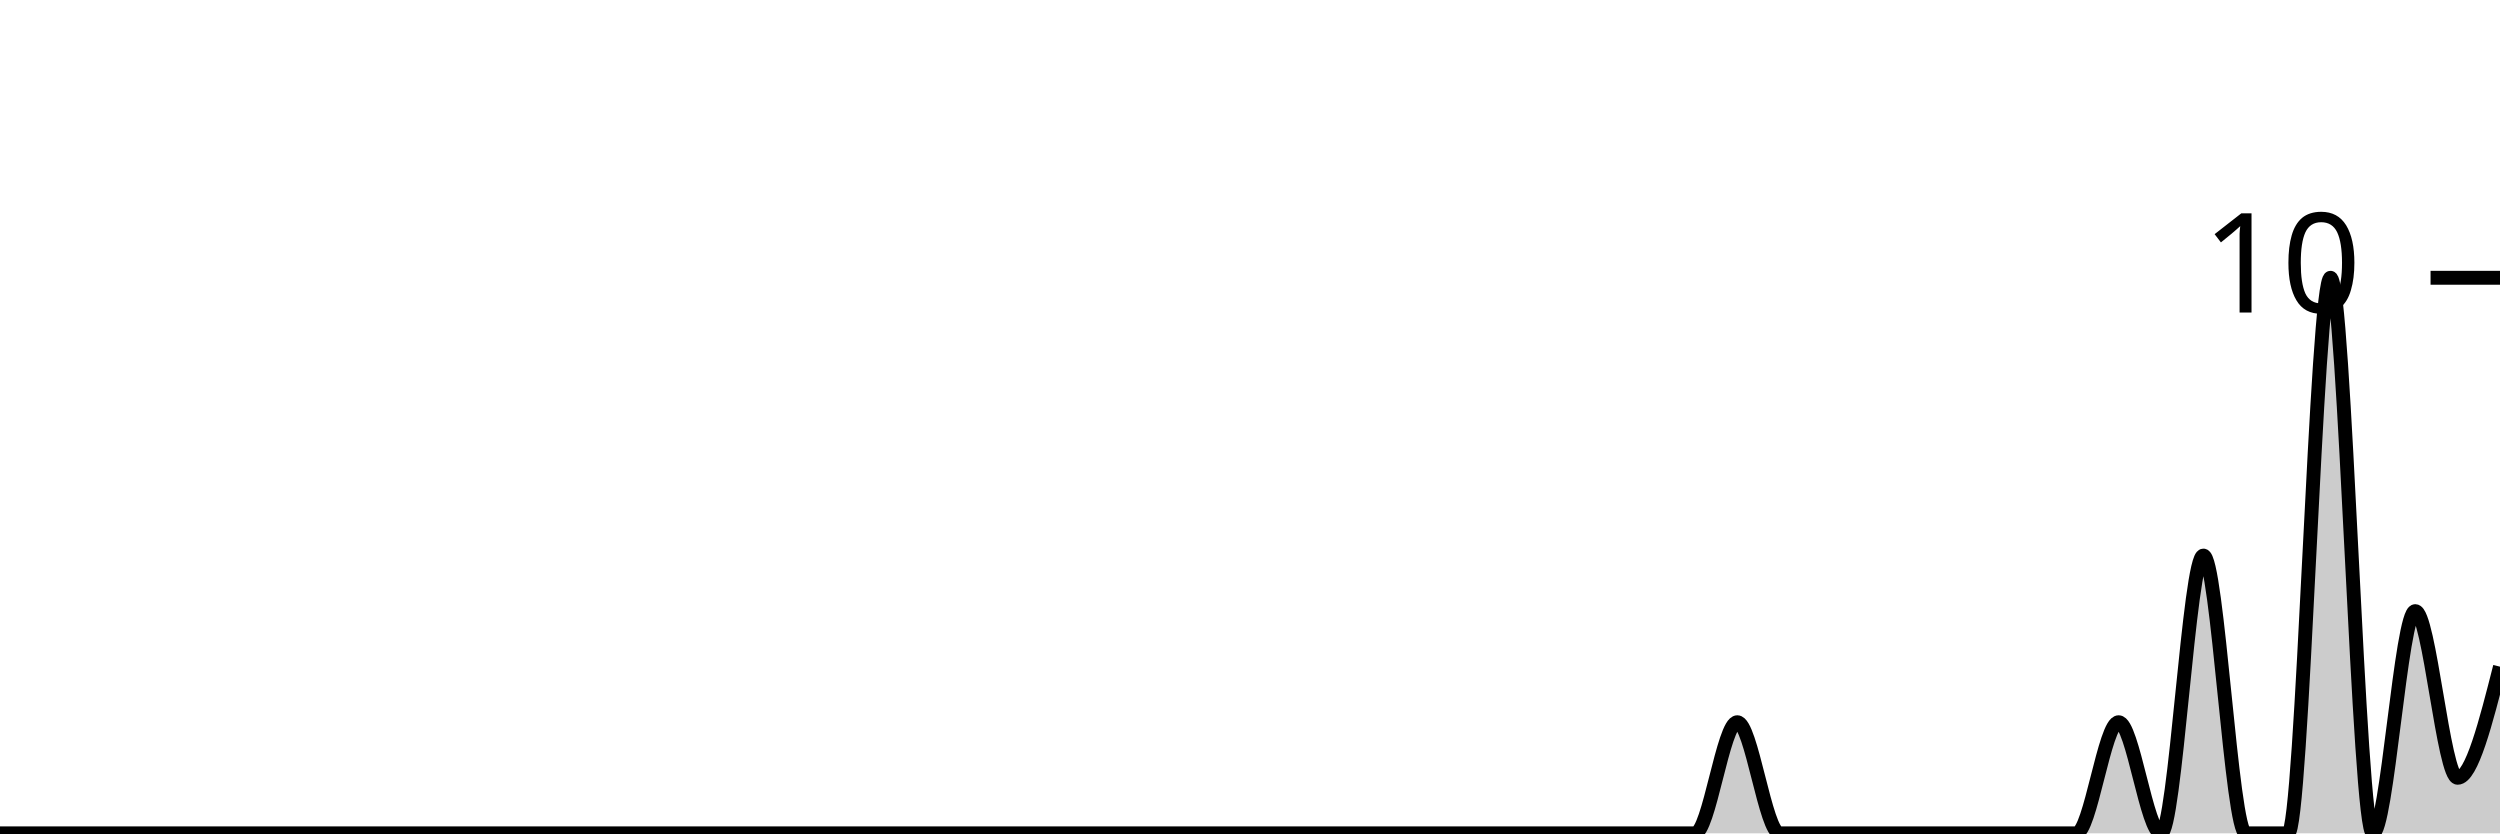
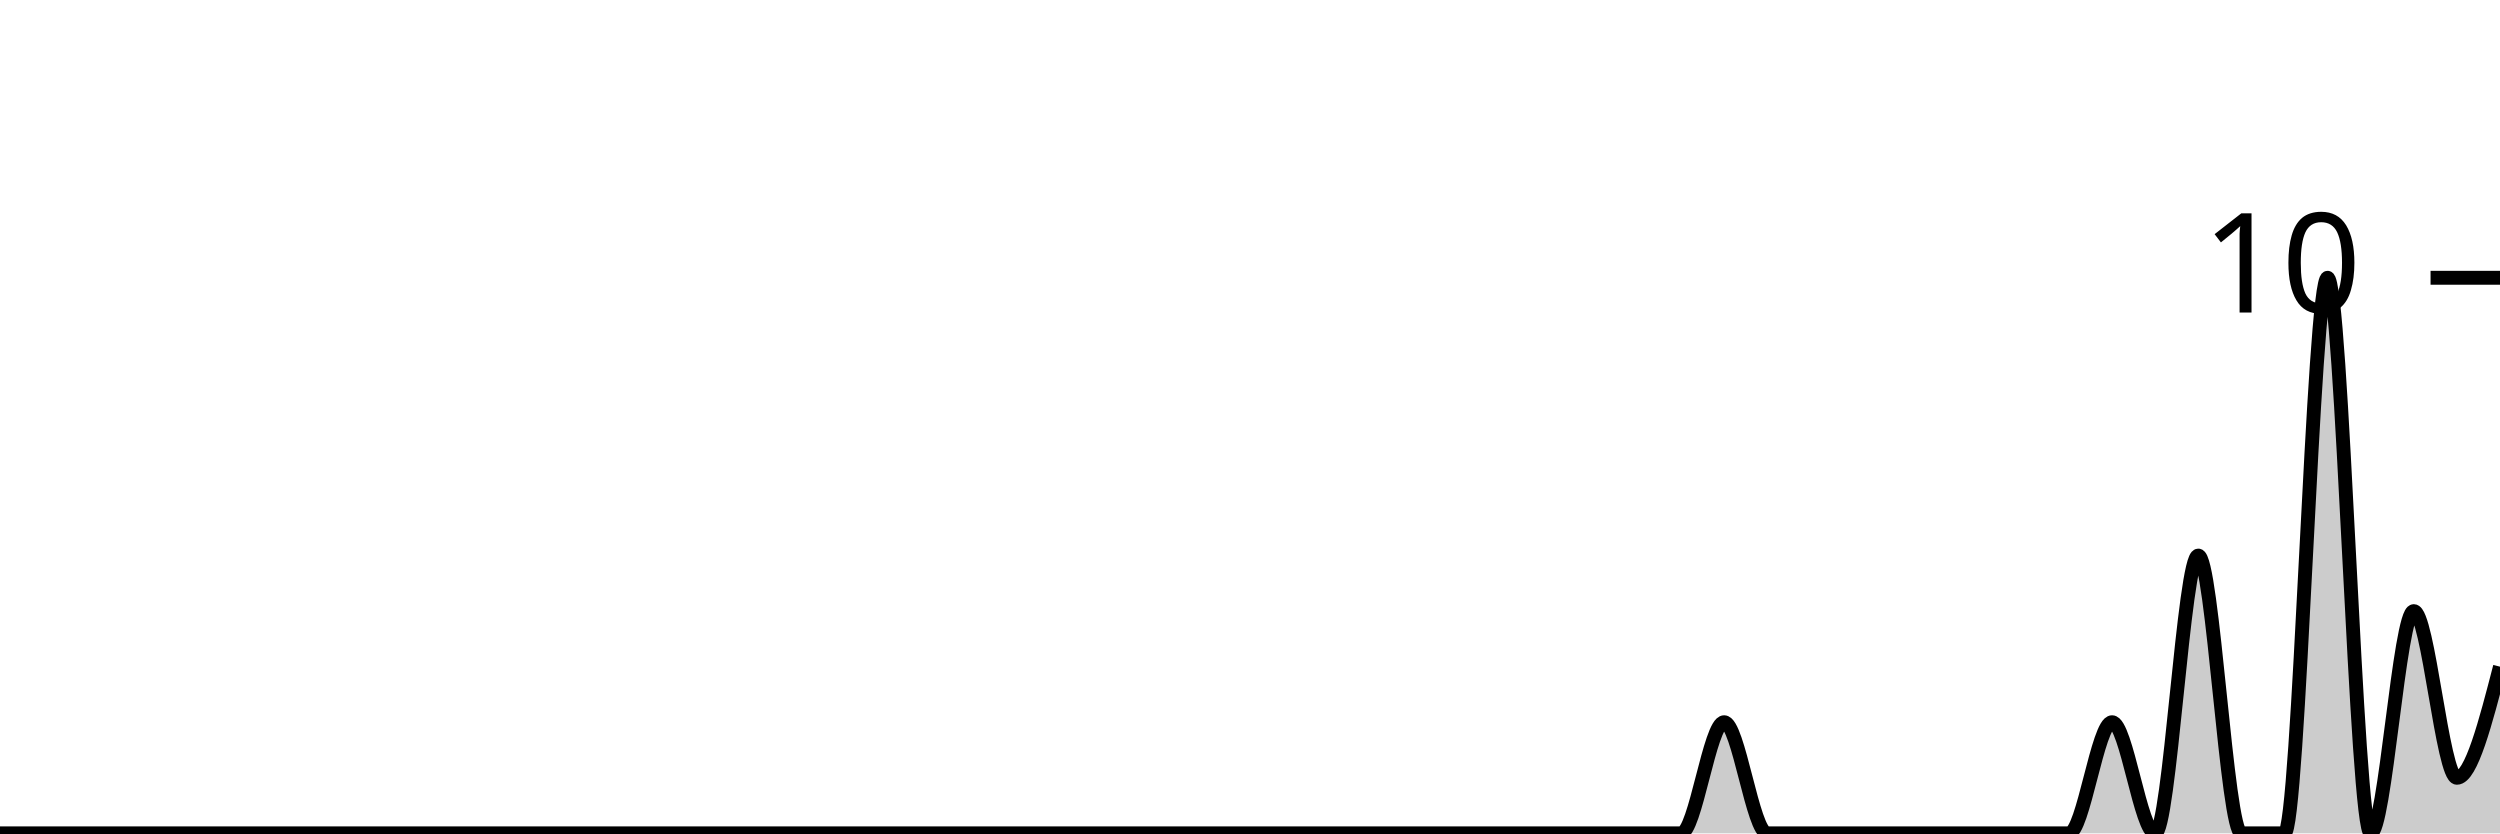
<svg xmlns="http://www.w3.org/2000/svg" viewBox="0 0 180 60">
  <g transform="translate(0,20)">
-     <path class="area" fill="rgba(0, 0, 0, 0.2)" d="M0,40C1.017,40,2.034,40,3.051,40C4.068,40,5.085,40,6.102,40C7.119,40,8.136,40,9.153,40C10.169,40,11.186,40,12.203,40C13.22,40,14.237,40,15.254,40C16.271,40,17.288,40,18.305,40C19.322,40,20.339,40,21.356,40C22.373,40,23.39,40,24.407,40C25.424,40,26.441,40,27.458,40C28.475,40,29.492,40,30.508,40C31.525,40,32.542,40,33.559,40C34.576,40,35.593,40,36.61,40C37.627,40,38.644,40,39.661,40C40.678,40,41.695,40,42.712,40C43.729,40,44.746,40,45.763,40C46.78,40,47.797,40,48.814,40C49.831,40,50.847,40,51.864,40C52.881,40,53.898,40,54.915,40C55.932,40,56.949,40,57.966,40C58.983,40,60,40,61.017,40C62.034,40,63.051,40,64.068,40C65.085,40,66.102,40,67.119,40C68.136,40,69.153,40,70.169,40C71.186,40,72.203,40,73.22,40C74.237,40,75.254,40,76.271,40C77.288,40,78.305,40,79.322,40C80.339,40,81.356,40,82.373,40C83.39,40,84.407,40,85.424,40C86.441,40,87.458,40,88.475,40C89.492,40,90.508,40,91.525,40C92.542,40,93.559,40,94.576,40C95.593,40,96.61,40,97.627,40C98.644,40,99.661,40,100.678,40C101.695,40,102.712,40,103.729,40C104.746,40,105.763,40,106.78,40C107.797,40,108.814,40,109.831,40C110.847,40,111.864,40,112.881,40C113.898,40,114.915,40,115.932,40C116.949,40,117.966,40,118.983,40C120,40,121.017,40,122.034,40C123.051,40,124.068,32,125.085,32C126.102,32,127.119,40,128.136,40C129.153,40,130.169,40,131.186,40C132.203,40,133.22,40,134.237,40C135.254,40,136.271,40,137.288,40C138.305,40,139.322,40,140.339,40C141.356,40,142.373,40,143.39,40C144.407,40,145.424,40,146.441,40C147.458,40,148.475,40,149.492,40C150.508,40,151.525,32,152.542,32C153.559,32,154.576,40,155.593,40C156.61,40,157.627,20,158.644,20C159.661,20,160.678,40,161.695,40C162.712,40,163.729,40,164.746,40C165.763,40,166.78,0,167.797,0C168.814,0,169.831,40,170.847,40C171.864,40,172.881,24,173.898,24C174.915,24,175.932,36,176.949,36C177.966,36,178.983,32,180,28L180,40C178.983,40,177.966,40,176.949,40C175.932,40,174.915,40,173.898,40C172.881,40,171.864,40,170.847,40C169.831,40,168.814,40,167.797,40C166.78,40,165.763,40,164.746,40C163.729,40,162.712,40,161.695,40C160.678,40,159.661,40,158.644,40C157.627,40,156.61,40,155.593,40C154.576,40,153.559,40,152.542,40C151.525,40,150.508,40,149.492,40C148.475,40,147.458,40,146.441,40C145.424,40,144.407,40,143.39,40C142.373,40,141.356,40,140.339,40C139.322,40,138.305,40,137.288,40C136.271,40,135.254,40,134.237,40C133.22,40,132.203,40,131.186,40C130.169,40,129.153,40,128.136,40C127.119,40,126.102,40,125.085,40C124.068,40,123.051,40,122.034,40C121.017,40,120,40,118.983,40C117.966,40,116.949,40,115.932,40C114.915,40,113.898,40,112.881,40C111.864,40,110.847,40,109.831,40C108.814,40,107.797,40,106.78,40C105.763,40,104.746,40,103.729,40C102.712,40,101.695,40,100.678,40C99.661,40,98.644,40,97.627,40C96.61,40,95.593,40,94.576,40C93.559,40,92.542,40,91.525,40C90.508,40,89.492,40,88.475,40C87.458,40,86.441,40,85.424,40C84.407,40,83.39,40,82.373,40C81.356,40,80.339,40,79.322,40C78.305,40,77.288,40,76.271,40C75.254,40,74.237,40,73.22,40C72.203,40,71.186,40,70.169,40C69.153,40,68.136,40,67.119,40C66.102,40,65.085,40,64.068,40C63.051,40,62.034,40,61.017,40C60,40,58.983,40,57.966,40C56.949,40,55.932,40,54.915,40C53.898,40,52.881,40,51.864,40C50.847,40,49.831,40,48.814,40C47.797,40,46.78,40,45.763,40C44.746,40,43.729,40,42.712,40C41.695,40,40.678,40,39.661,40C38.644,40,37.627,40,36.61,40C35.593,40,34.576,40,33.559,40C32.542,40,31.525,40,30.508,40C29.492,40,28.475,40,27.458,40C26.441,40,25.424,40,24.407,40C23.39,40,22.373,40,21.356,40C20.339,40,19.322,40,18.305,40C17.288,40,16.271,40,15.254,40C14.237,40,13.22,40,12.203,40C11.186,40,10.169,40,9.153,40C8.136,40,7.119,40,6.102,40C5.085,40,4.068,40,3.051,40C2.034,40,1.017,40,0,40Z" />
-     <path class="line" stroke="black" fill="none" d="M0,40C1.017,40,2.034,40,3.051,40C4.068,40,5.085,40,6.102,40C7.119,40,8.136,40,9.153,40C10.169,40,11.186,40,12.203,40C13.22,40,14.237,40,15.254,40C16.271,40,17.288,40,18.305,40C19.322,40,20.339,40,21.356,40C22.373,40,23.39,40,24.407,40C25.424,40,26.441,40,27.458,40C28.475,40,29.492,40,30.508,40C31.525,40,32.542,40,33.559,40C34.576,40,35.593,40,36.61,40C37.627,40,38.644,40,39.661,40C40.678,40,41.695,40,42.712,40C43.729,40,44.746,40,45.763,40C46.78,40,47.797,40,48.814,40C49.831,40,50.847,40,51.864,40C52.881,40,53.898,40,54.915,40C55.932,40,56.949,40,57.966,40C58.983,40,60,40,61.017,40C62.034,40,63.051,40,64.068,40C65.085,40,66.102,40,67.119,40C68.136,40,69.153,40,70.169,40C71.186,40,72.203,40,73.22,40C74.237,40,75.254,40,76.271,40C77.288,40,78.305,40,79.322,40C80.339,40,81.356,40,82.373,40C83.39,40,84.407,40,85.424,40C86.441,40,87.458,40,88.475,40C89.492,40,90.508,40,91.525,40C92.542,40,93.559,40,94.576,40C95.593,40,96.61,40,97.627,40C98.644,40,99.661,40,100.678,40C101.695,40,102.712,40,103.729,40C104.746,40,105.763,40,106.78,40C107.797,40,108.814,40,109.831,40C110.847,40,111.864,40,112.881,40C113.898,40,114.915,40,115.932,40C116.949,40,117.966,40,118.983,40C120,40,121.017,40,122.034,40C123.051,40,124.068,32,125.085,32C126.102,32,127.119,40,128.136,40C129.153,40,130.169,40,131.186,40C132.203,40,133.22,40,134.237,40C135.254,40,136.271,40,137.288,40C138.305,40,139.322,40,140.339,40C141.356,40,142.373,40,143.39,40C144.407,40,145.424,40,146.441,40C147.458,40,148.475,40,149.492,40C150.508,40,151.525,32,152.542,32C153.559,32,154.576,40,155.593,40C156.61,40,157.627,20,158.644,20C159.661,20,160.678,40,161.695,40C162.712,40,163.729,40,164.746,40C165.763,40,166.78,0,167.797,0C168.814,0,169.831,40,170.847,40C171.864,40,172.881,24,173.898,24C174.915,24,175.932,36,176.949,36C177.966,36,178.983,32,180,28" />
+     <path class="area" fill="rgba(0, 0, 0, 0.2)" d="M0,40C1.034,40,2.069,40,3.103,40C4.138,40,5.172,40,6.207,40C7.241,40,8.276,40,9.31,40C10.345,40,11.379,40,12.414,40C13.448,40,14.483,40,15.517,40C16.552,40,17.586,40,18.621,40C19.655,40,20.69,40,21.724,40C22.759,40,23.793,40,24.828,40C25.862,40,26.897,40,27.931,40C28.966,40,30,40,31.034,40C32.069,40,33.103,40,34.138,40C35.172,40,36.207,40,37.241,40C38.276,40,39.31,40,40.345,40C41.379,40,42.414,40,43.448,40C44.483,40,45.517,40,46.552,40C47.586,40,48.621,40,49.655,40C50.69,40,51.724,40,52.759,40C53.793,40,54.828,40,55.862,40C56.897,40,57.931,40,58.966,40C60,40,61.034,40,62.069,40C63.103,40,64.138,40,65.172,40C66.207,40,67.241,40,68.276,40C69.31,40,70.345,40,71.379,40C72.414,40,73.448,40,74.483,40C75.517,40,76.552,40,77.586,40C78.621,40,79.655,40,80.69,40C81.724,40,82.759,40,83.793,40C84.828,40,85.862,40,86.897,40C87.931,40,88.966,40,90,40C91.034,40,92.069,40,93.103,40C94.138,40,95.172,40,96.207,40C97.241,40,98.276,40,99.31,40C100.345,40,101.379,40,102.414,40C103.448,40,104.483,40,105.517,40C106.552,40,107.586,40,108.621,40C109.655,40,110.69,40,111.724,40C112.759,40,113.793,40,114.828,40C115.862,40,116.897,40,117.931,40C118.966,40,120,40,121.034,40C122.069,40,123.103,32,124.138,32C125.172,32,126.207,40,127.241,40C128.276,40,129.31,40,130.345,40C131.379,40,132.414,40,133.448,40C134.483,40,135.517,40,136.552,40C137.586,40,138.621,40,139.655,40C140.69,40,141.724,40,142.759,40C143.793,40,144.828,40,145.862,40C146.897,40,147.931,40,148.966,40C150,40,151.034,32,152.069,32C153.103,32,154.138,40,155.172,40C156.207,40,157.241,20,158.276,20C159.31,20,160.345,40,161.379,40C162.414,40,163.448,40,164.483,40C165.517,40,166.552,0,167.586,0C168.621,0,169.655,40,170.69,40C171.724,40,172.759,24,173.793,24C174.828,24,175.862,36,176.897,36C177.931,36,178.966,32,180,28L180,40C178.966,40,177.931,40,176.897,40C175.862,40,174.828,40,173.793,40C172.759,40,171.724,40,170.69,40C169.655,40,168.621,40,167.586,40C166.552,40,165.517,40,164.483,40C163.448,40,162.414,40,161.379,40C160.345,40,159.31,40,158.276,40C157.241,40,156.207,40,155.172,40C154.138,40,153.103,40,152.069,40C151.034,40,150,40,148.966,40C147.931,40,146.897,40,145.862,40C144.828,40,143.793,40,142.759,40C141.724,40,140.69,40,139.655,40C138.621,40,137.586,40,136.552,40C135.517,40,134.483,40,133.448,40C132.414,40,131.379,40,130.345,40C129.31,40,128.276,40,127.241,40C126.207,40,125.172,40,124.138,40C123.103,40,122.069,40,121.034,40C120,40,118.966,40,117.931,40C116.897,40,115.862,40,114.828,40C113.793,40,112.759,40,111.724,40C110.69,40,109.655,40,108.621,40C107.586,40,106.552,40,105.517,40C104.483,40,103.448,40,102.414,40C101.379,40,100.345,40,99.31,40C98.276,40,97.241,40,96.207,40C95.172,40,94.138,40,93.103,40C92.069,40,91.034,40,90,40C88.966,40,87.931,40,86.897,40C85.862,40,84.828,40,83.793,40C82.759,40,81.724,40,80.69,40C79.655,40,78.621,40,77.586,40C76.552,40,75.517,40,74.483,40C73.448,40,72.414,40,71.379,40C70.345,40,69.31,40,68.276,40C67.241,40,66.207,40,65.172,40C64.138,40,63.103,40,62.069,40C61.034,40,60,40,58.966,40C57.931,40,56.897,40,55.862,40C54.828,40,53.793,40,52.759,40C51.724,40,50.69,40,49.655,40C48.621,40,47.586,40,46.552,40C45.517,40,44.483,40,43.448,40C42.414,40,41.379,40,40.345,40C39.31,40,38.276,40,37.241,40C36.207,40,35.172,40,34.138,40C33.103,40,32.069,40,31.034,40C30,40,28.966,40,27.931,40C26.897,40,25.862,40,24.828,40C23.793,40,22.759,40,21.724,40C20.69,40,19.655,40,18.621,40C17.586,40,16.552,40,15.517,40C14.483,40,13.448,40,12.414,40C11.379,40,10.345,40,9.31,40C8.276,40,7.241,40,6.207,40C5.172,40,4.138,40,3.103,40C2.069,40,1.034,40,0,40Z" />
+     <path class="line" stroke="black" fill="none" d="M0,40C1.034,40,2.069,40,3.103,40C4.138,40,5.172,40,6.207,40C7.241,40,8.276,40,9.31,40C10.345,40,11.379,40,12.414,40C13.448,40,14.483,40,15.517,40C16.552,40,17.586,40,18.621,40C19.655,40,20.69,40,21.724,40C22.759,40,23.793,40,24.828,40C25.862,40,26.897,40,27.931,40C28.966,40,30,40,31.034,40C32.069,40,33.103,40,34.138,40C35.172,40,36.207,40,37.241,40C38.276,40,39.31,40,40.345,40C41.379,40,42.414,40,43.448,40C44.483,40,45.517,40,46.552,40C47.586,40,48.621,40,49.655,40C50.69,40,51.724,40,52.759,40C53.793,40,54.828,40,55.862,40C56.897,40,57.931,40,58.966,40C60,40,61.034,40,62.069,40C63.103,40,64.138,40,65.172,40C66.207,40,67.241,40,68.276,40C69.31,40,70.345,40,71.379,40C72.414,40,73.448,40,74.483,40C75.517,40,76.552,40,77.586,40C78.621,40,79.655,40,80.69,40C81.724,40,82.759,40,83.793,40C84.828,40,85.862,40,86.897,40C87.931,40,88.966,40,90,40C91.034,40,92.069,40,93.103,40C94.138,40,95.172,40,96.207,40C97.241,40,98.276,40,99.31,40C100.345,40,101.379,40,102.414,40C103.448,40,104.483,40,105.517,40C106.552,40,107.586,40,108.621,40C109.655,40,110.69,40,111.724,40C112.759,40,113.793,40,114.828,40C115.862,40,116.897,40,117.931,40C118.966,40,120,40,121.034,40C122.069,40,123.103,32,124.138,32C125.172,32,126.207,40,127.241,40C128.276,40,129.31,40,130.345,40C131.379,40,132.414,40,133.448,40C134.483,40,135.517,40,136.552,40C137.586,40,138.621,40,139.655,40C140.69,40,141.724,40,142.759,40C143.793,40,144.828,40,145.862,40C146.897,40,147.931,40,148.966,40C150,40,151.034,32,152.069,32C153.103,32,154.138,40,155.172,40C156.207,40,157.241,20,158.276,20C159.31,20,160.345,40,161.379,40C162.414,40,163.448,40,164.483,40C165.517,40,166.552,0,167.586,0C168.621,0,169.655,40,170.69,40C171.724,40,172.759,24,173.793,24C174.828,24,175.862,36,176.897,36C177.931,36,178.966,32,180,28" />
    <path class="axis-ceiling" stroke-width="1" stroke="black" fill="none" d="M175,0L180,0" />
    <text class="axis-ceiling-label" font-family="sans-serif" text-anchor="end" font-size="10px" x="170" y="2.5">10</text>
  </g>
</svg>
